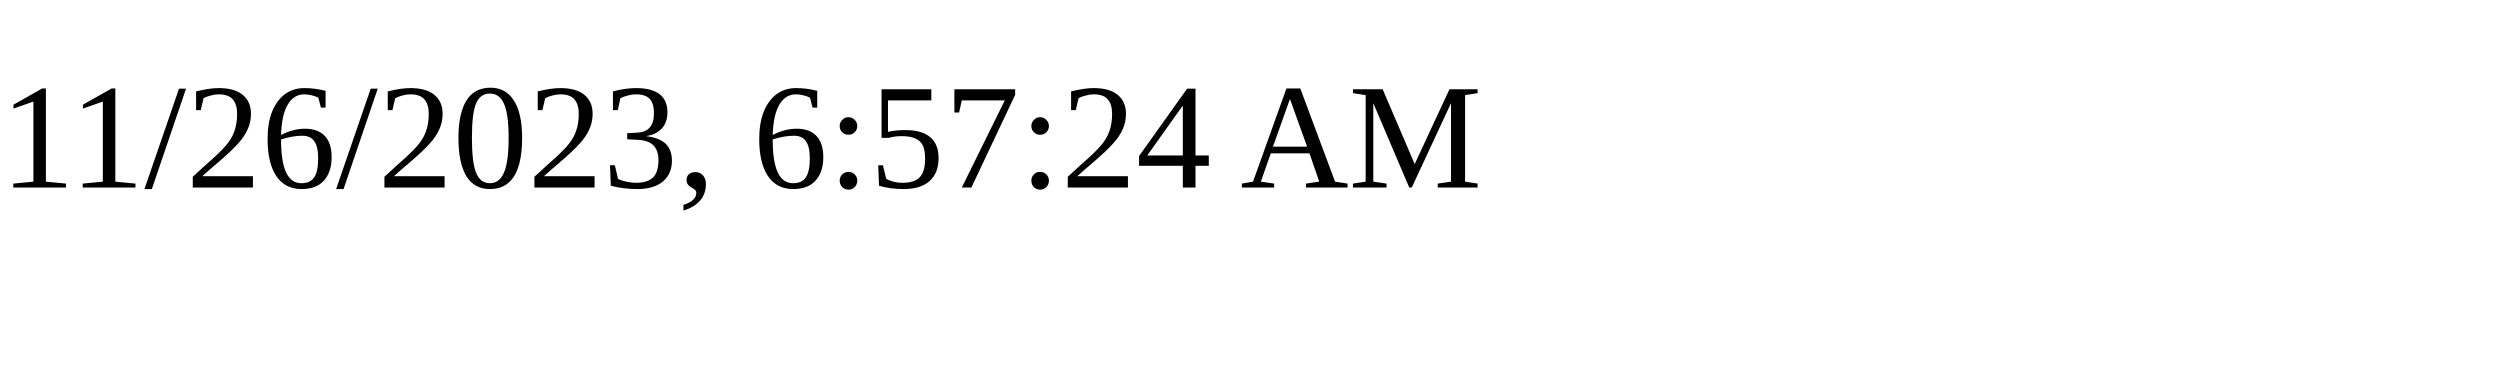
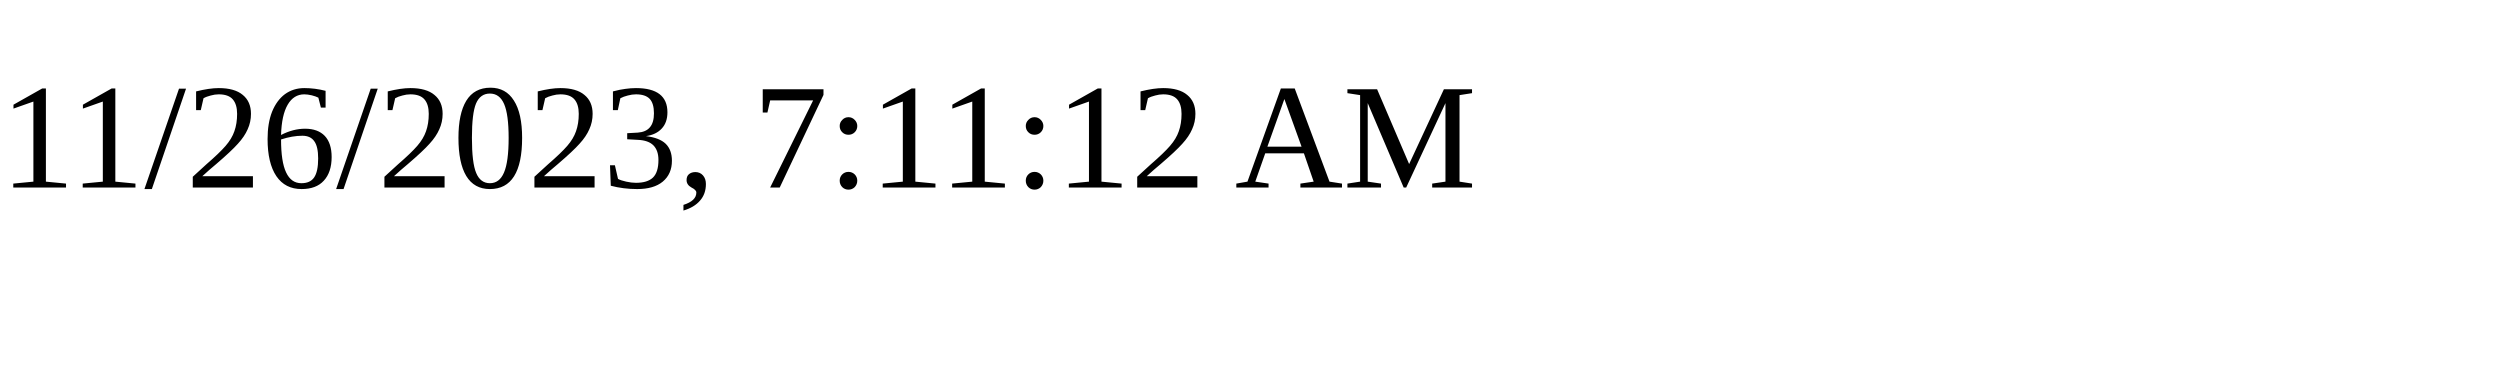
<svg xmlns="http://www.w3.org/2000/svg" height="30" width="200">
-   <text x="0" y="15">11/26/2023, 6:57:24 AM</text>
+   <text x="0" y="15">11/26/2023, 7:11:12 AM</text>
</svg>
